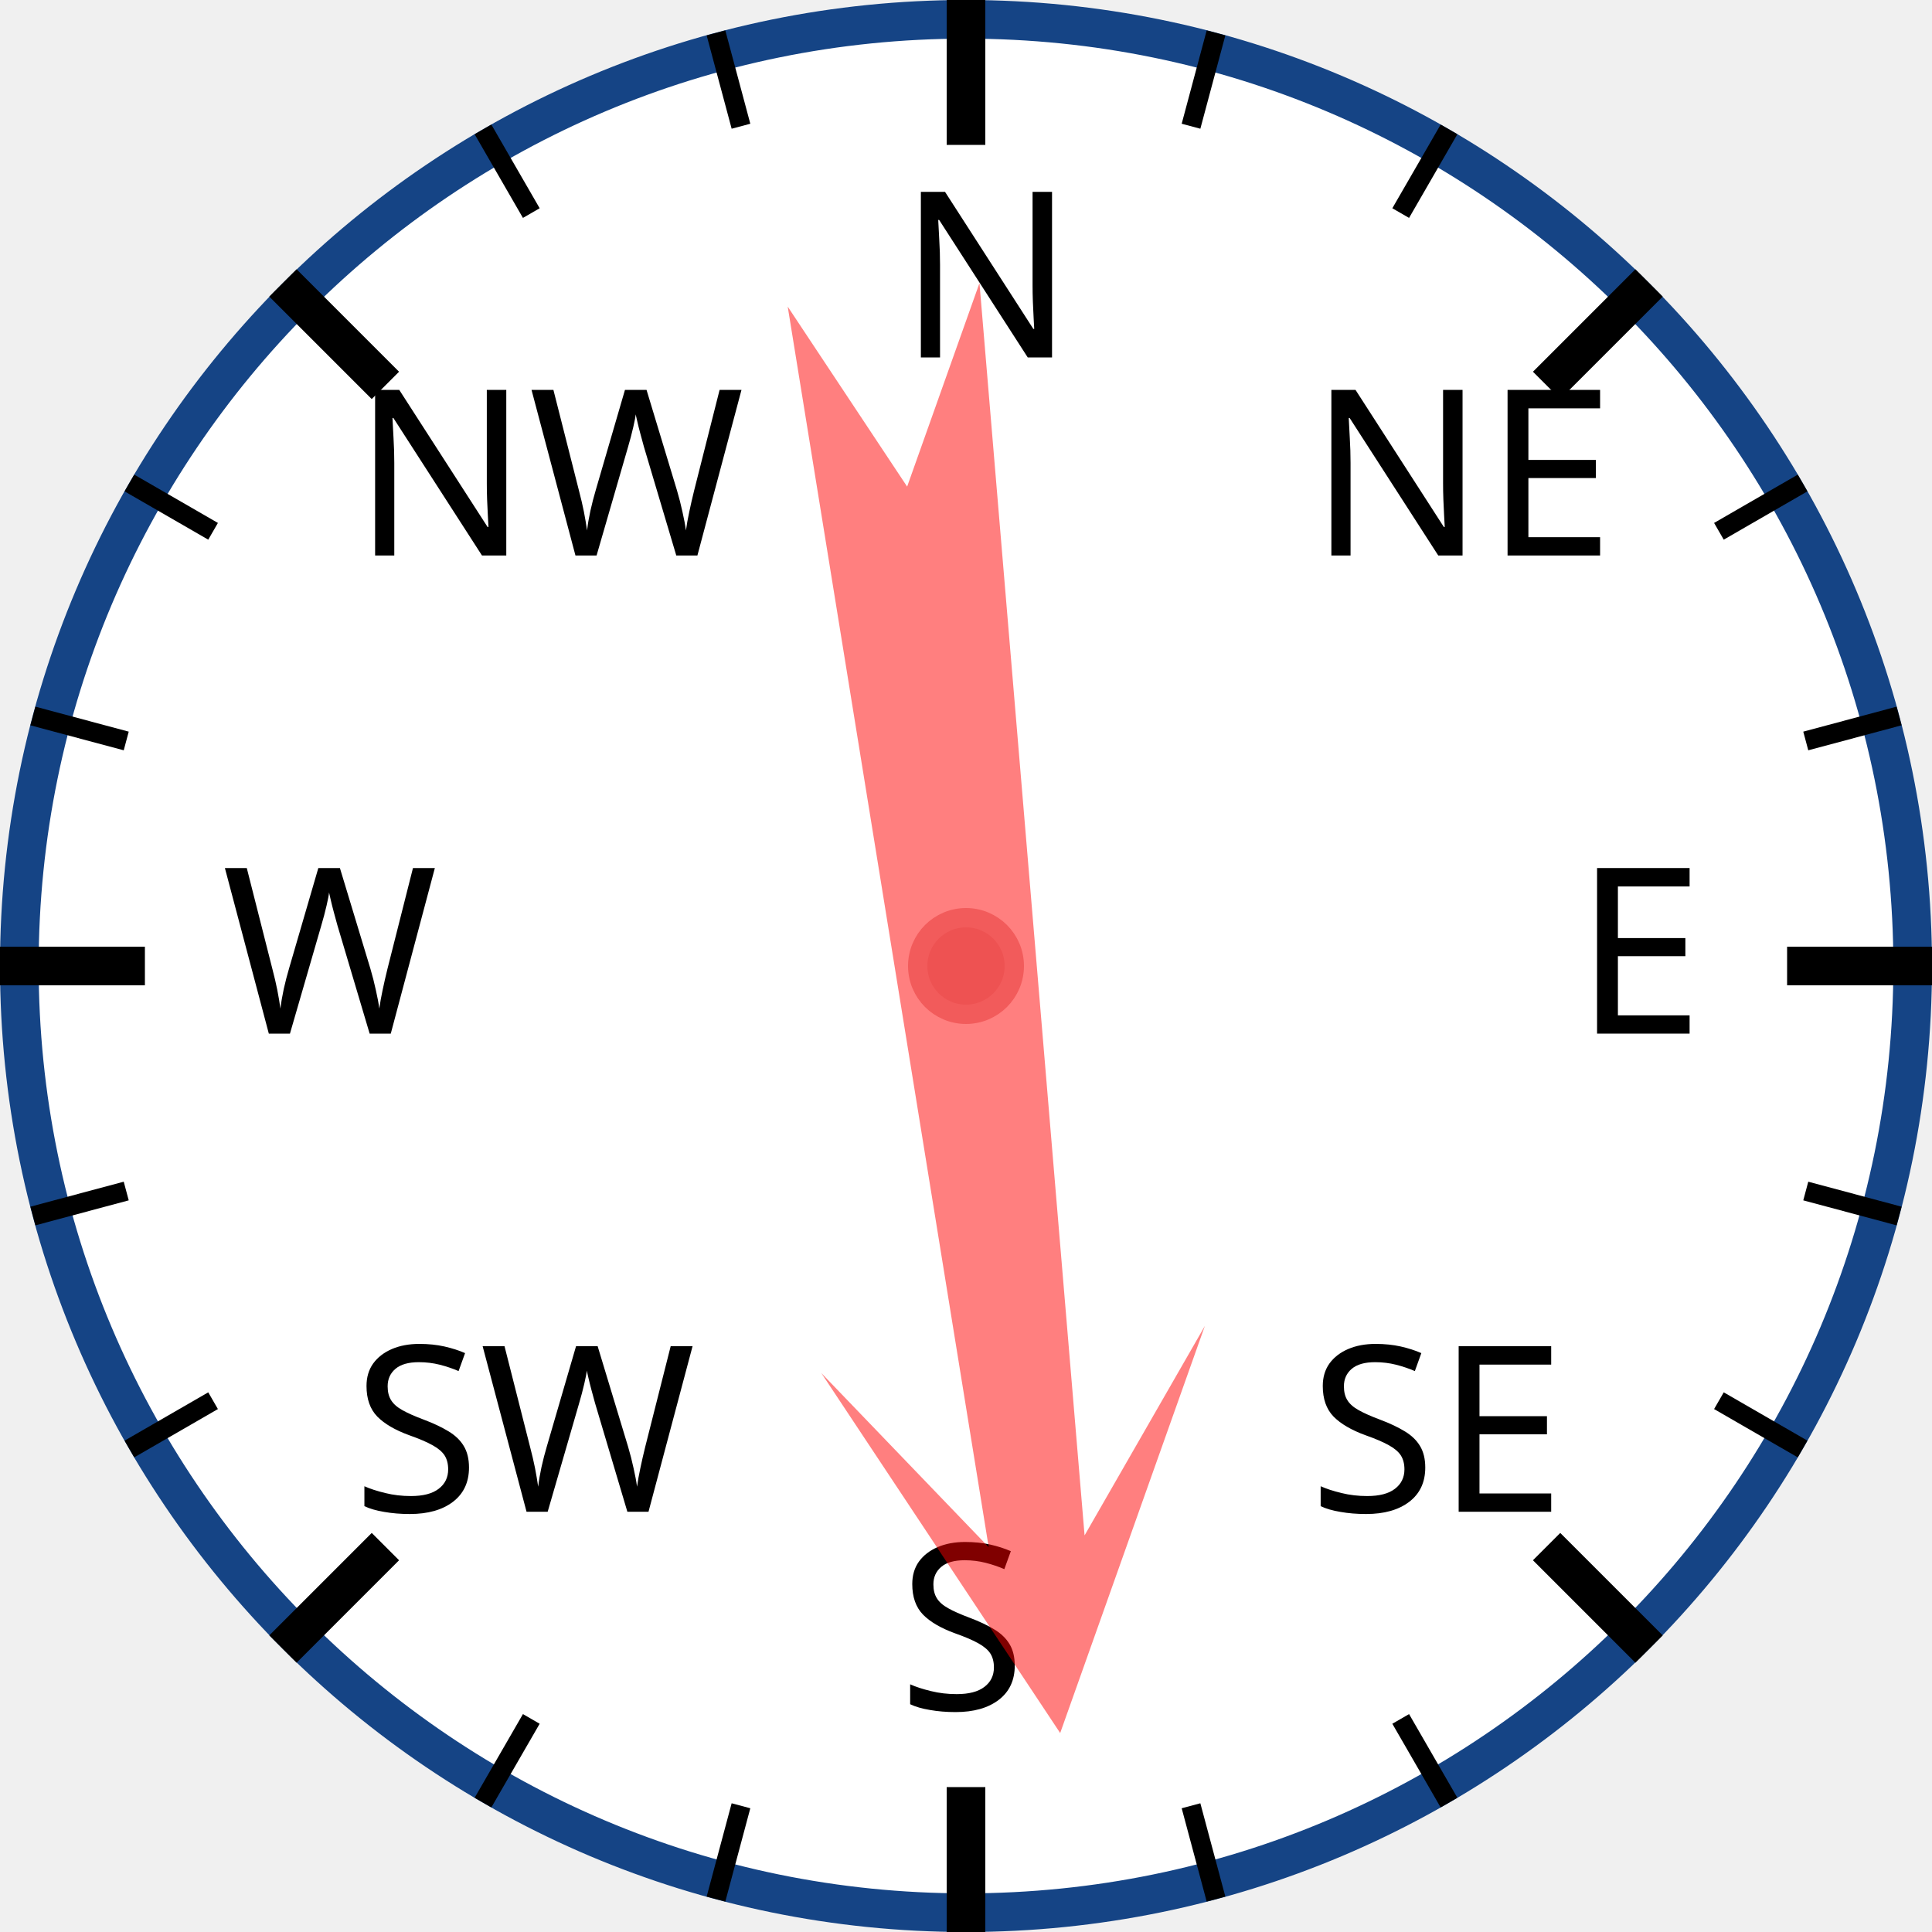
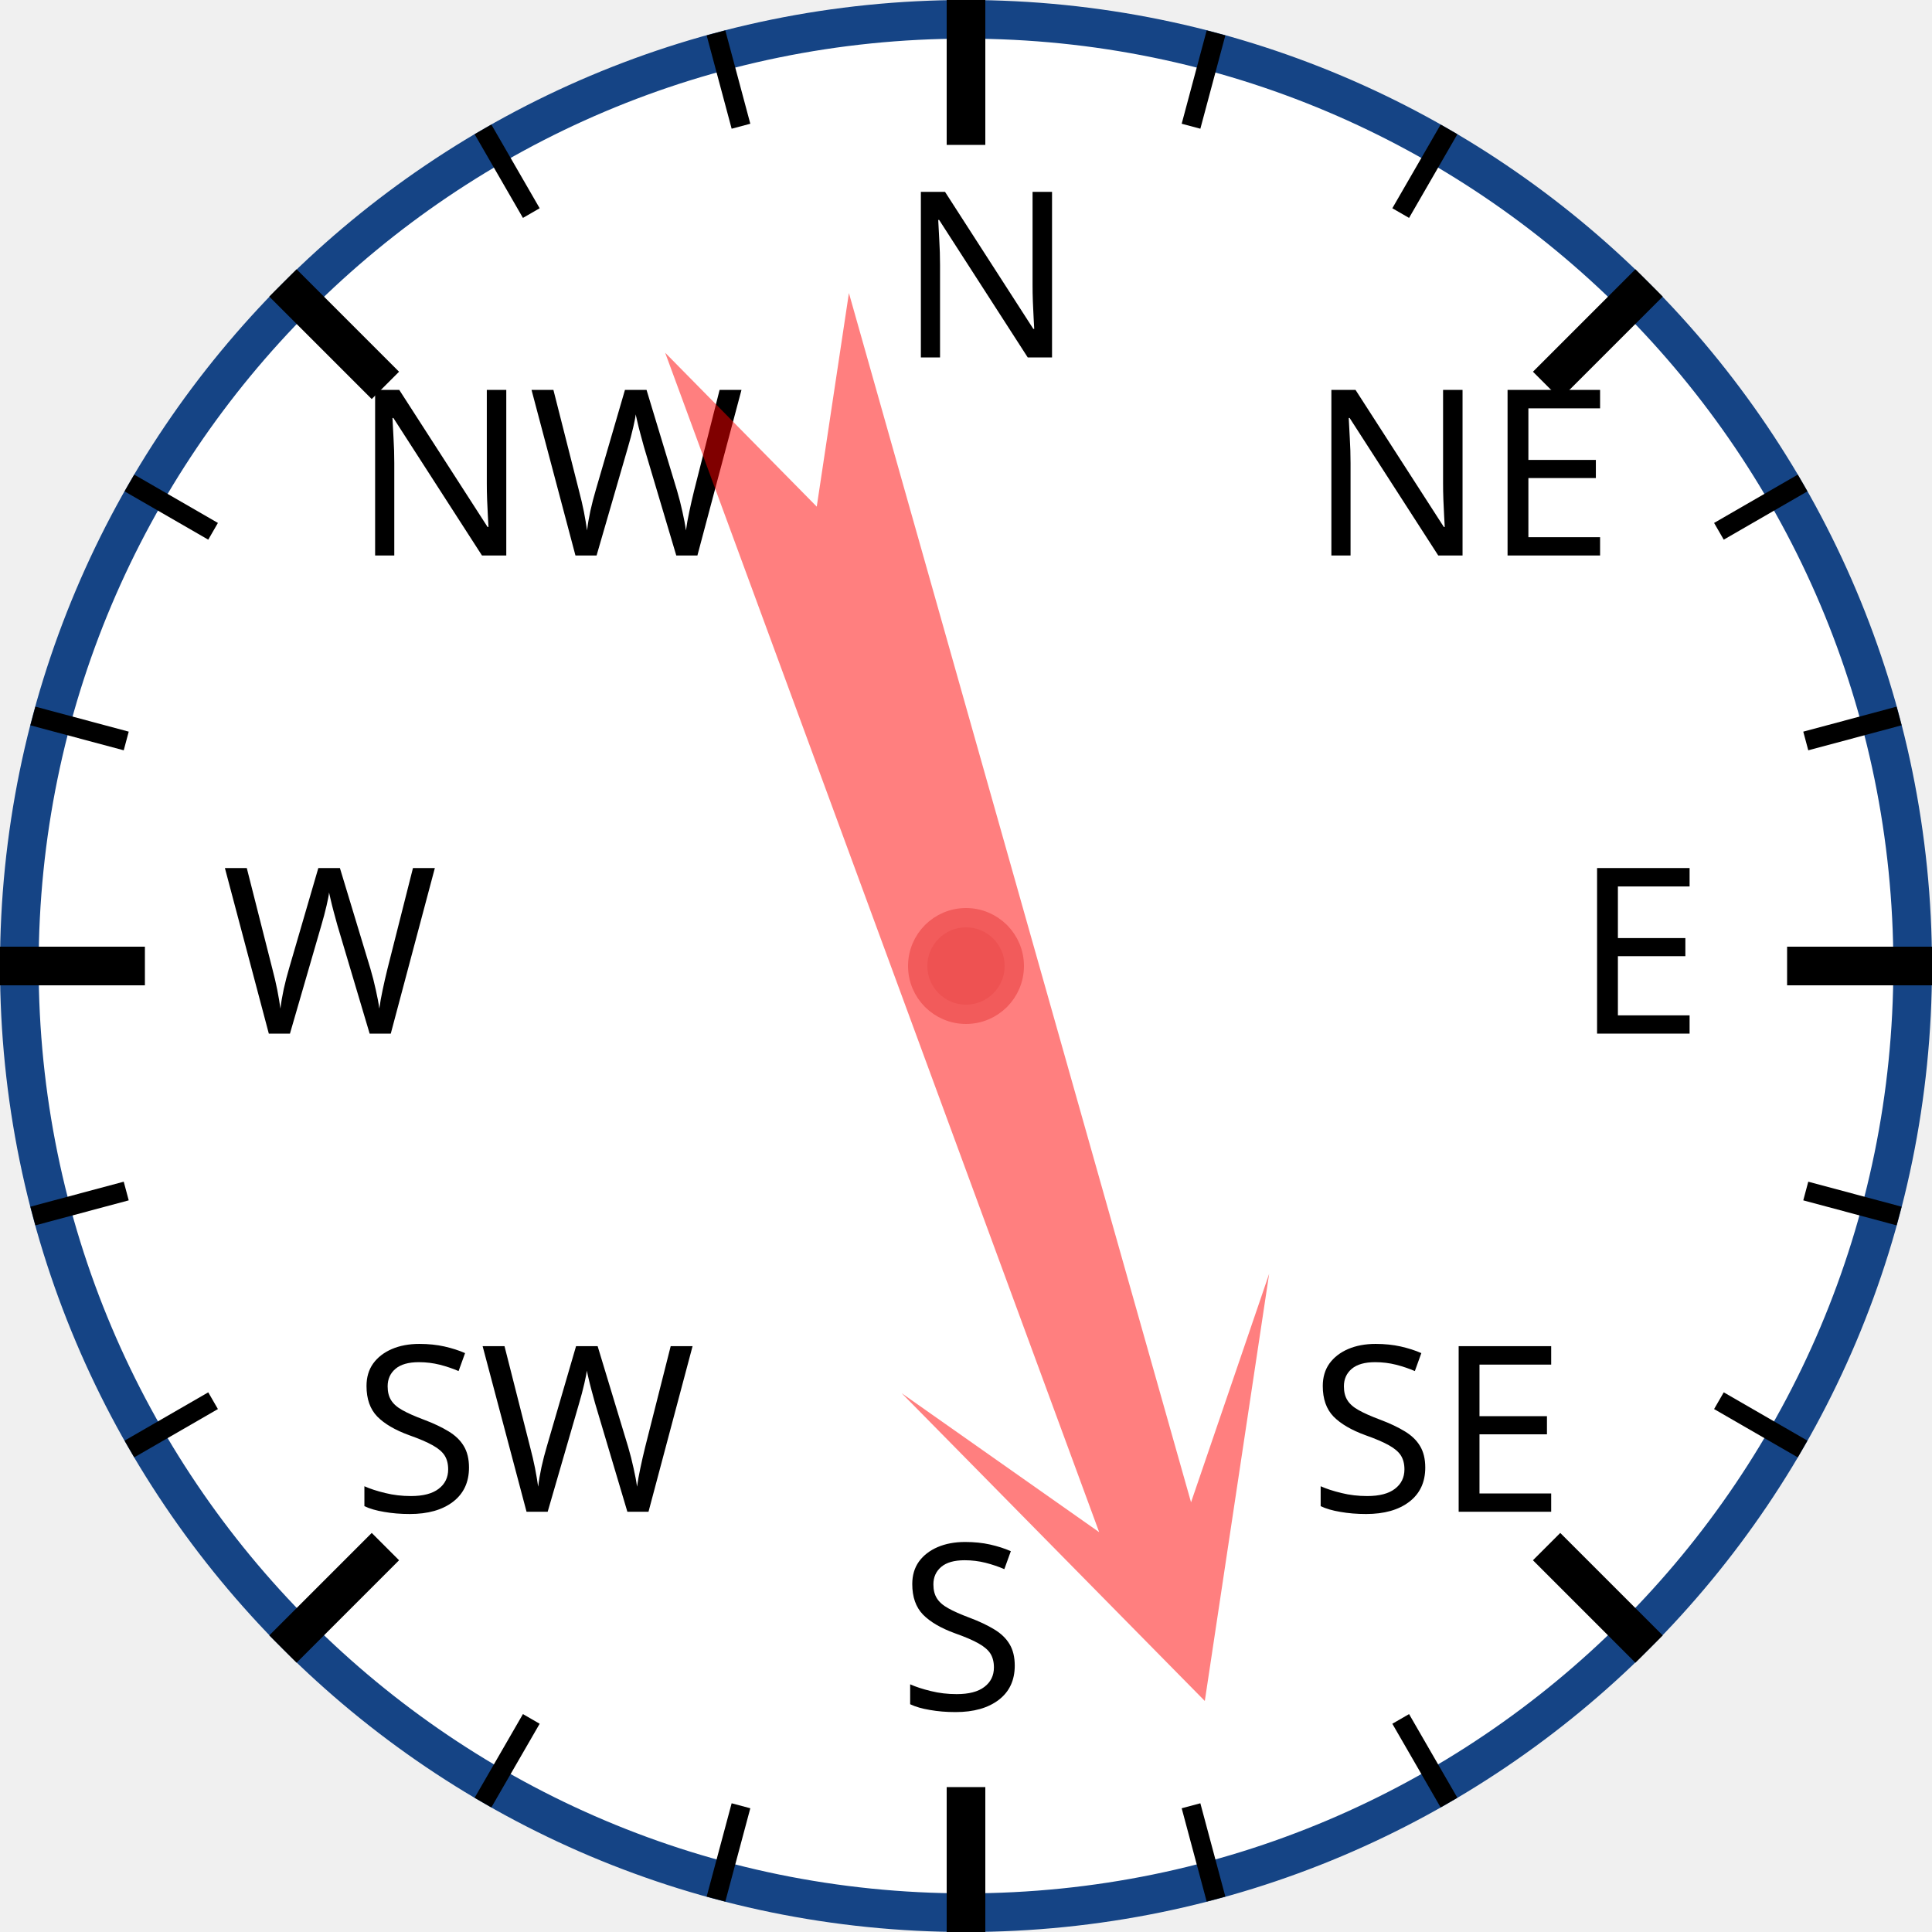
<svg xmlns="http://www.w3.org/2000/svg" width="120px" height="120px" viewBox="0 0 200 200">
  <circle cx="100" cy="100" r="98" style="fill: white; stroke: #154485; stroke-width: 4;" />
  <text x="93.0" y="37.0" style="font-family: sans-serif; font-size: 18pt;">N</text>
  <line x1="100.0" y1="0.0" x2="100.0" y2="15.0" style="stroke: black; stroke-width: 4;" />
  <line x1="74.118" y1="3.407" x2="76.706" y2="13.067" style="stroke: black; stroke-width: 2;" />
  <line x1="50" y1="13.397" x2="55" y2="22.058" style="stroke: black; stroke-width: 2;" />
  <text x="36.503" y="57.503" style="font-family: sans-serif; font-size: 18pt;">NW</text>
  <line x1="29.289" y1="29.289" x2="39.896" y2="39.896" style="stroke: black; stroke-width: 4;" />
  <line x1="13.397" y1="50" x2="22.058" y2="55" style="stroke: black; stroke-width: 2;" />
  <line x1="3.407" y1="74.118" x2="13.067" y2="76.706" style="stroke: black; stroke-width: 2;" />
  <text x="23.0" y="107.0" style="font-family: sans-serif; font-size: 18pt;">W</text>
  <line x1="0.0" y1="100.0" x2="15.0" y2="100.0" style="stroke: black; stroke-width: 4;" />
  <line x1="3.407" y1="125.882" x2="13.067" y2="123.294" style="stroke: black; stroke-width: 2;" />
  <line x1="13.397" y1="150" x2="22.058" y2="145" style="stroke: black; stroke-width: 2;" />
  <text x="36.503" y="156.497" style="font-family: sans-serif; font-size: 18pt;">SW</text>
  <line x1="29.289" y1="170.711" x2="39.896" y2="160.104" style="stroke: black; stroke-width: 4;" />
  <line x1="50" y1="186.603" x2="55" y2="177.942" style="stroke: black; stroke-width: 2;" />
  <line x1="74.118" y1="196.593" x2="76.706" y2="186.933" style="stroke: black; stroke-width: 2;" />
  <text x="93" y="177.0" style="font-family: sans-serif; font-size: 18pt;">S</text>
  <line x1="100" y1="200.0" x2="100" y2="185.0" style="stroke: black; stroke-width: 4;" />
  <line x1="125.882" y1="196.593" x2="123.294" y2="186.933" style="stroke: black; stroke-width: 2;" />
  <line x1="150.0" y1="186.603" x2="145.0" y2="177.942" style="stroke: black; stroke-width: 2;" />
  <text x="135.497" y="156.497" style="font-family: sans-serif; font-size: 18pt;">SE</text>
  <line x1="170.711" y1="170.711" x2="160.104" y2="160.104" style="stroke: black; stroke-width: 4;" />
  <line x1="186.603" y1="150" x2="177.942" y2="145" style="stroke: black; stroke-width: 2;" />
  <line x1="196.593" y1="125.882" x2="186.933" y2="123.294" style="stroke: black; stroke-width: 2;" />
  <text x="163.0" y="107" style="font-family: sans-serif; font-size: 18pt;">E</text>
  <line x1="200.0" y1="100" x2="185.0" y2="100" style="stroke: black; stroke-width: 4;" />
  <line x1="196.593" y1="74.118" x2="186.933" y2="76.706" style="stroke: black; stroke-width: 2;" />
  <line x1="186.603" y1="50" x2="177.942" y2="55" style="stroke: black; stroke-width: 2;" />
  <text x="135.497" y="57.503" style="font-family: sans-serif; font-size: 18pt;">NE</text>
  <line x1="170.711" y1="29.289" x2="160.104" y2="39.896" style="stroke: black; stroke-width: 4;" />
  <line x1="150" y1="13.397" x2="145" y2="22.058" style="stroke: black; stroke-width: 2;" />
  <line x1="125.882" y1="3.407" x2="123.294" y2="13.067" style="stroke: black; stroke-width: 2;" />
-   <polygon points="100 20 120 60 105 40 110 170 100 150 90 170 95 40 80 60" style="fill: red; fill-opacity: 0.5;" transform="rotate(173,100,100)" />
+   <polygon points="100 20 120 60 105 40 110 170 100 150 90 170 95 40 80 60" style="fill: red; fill-opacity: 0.5;" transform="rotate(162,100,100)" />
  <circle cx="100" cy="100" r="5" style="fill: #EE5252; stroke: #F25B5B; stroke-width: 2;" />
</svg>
